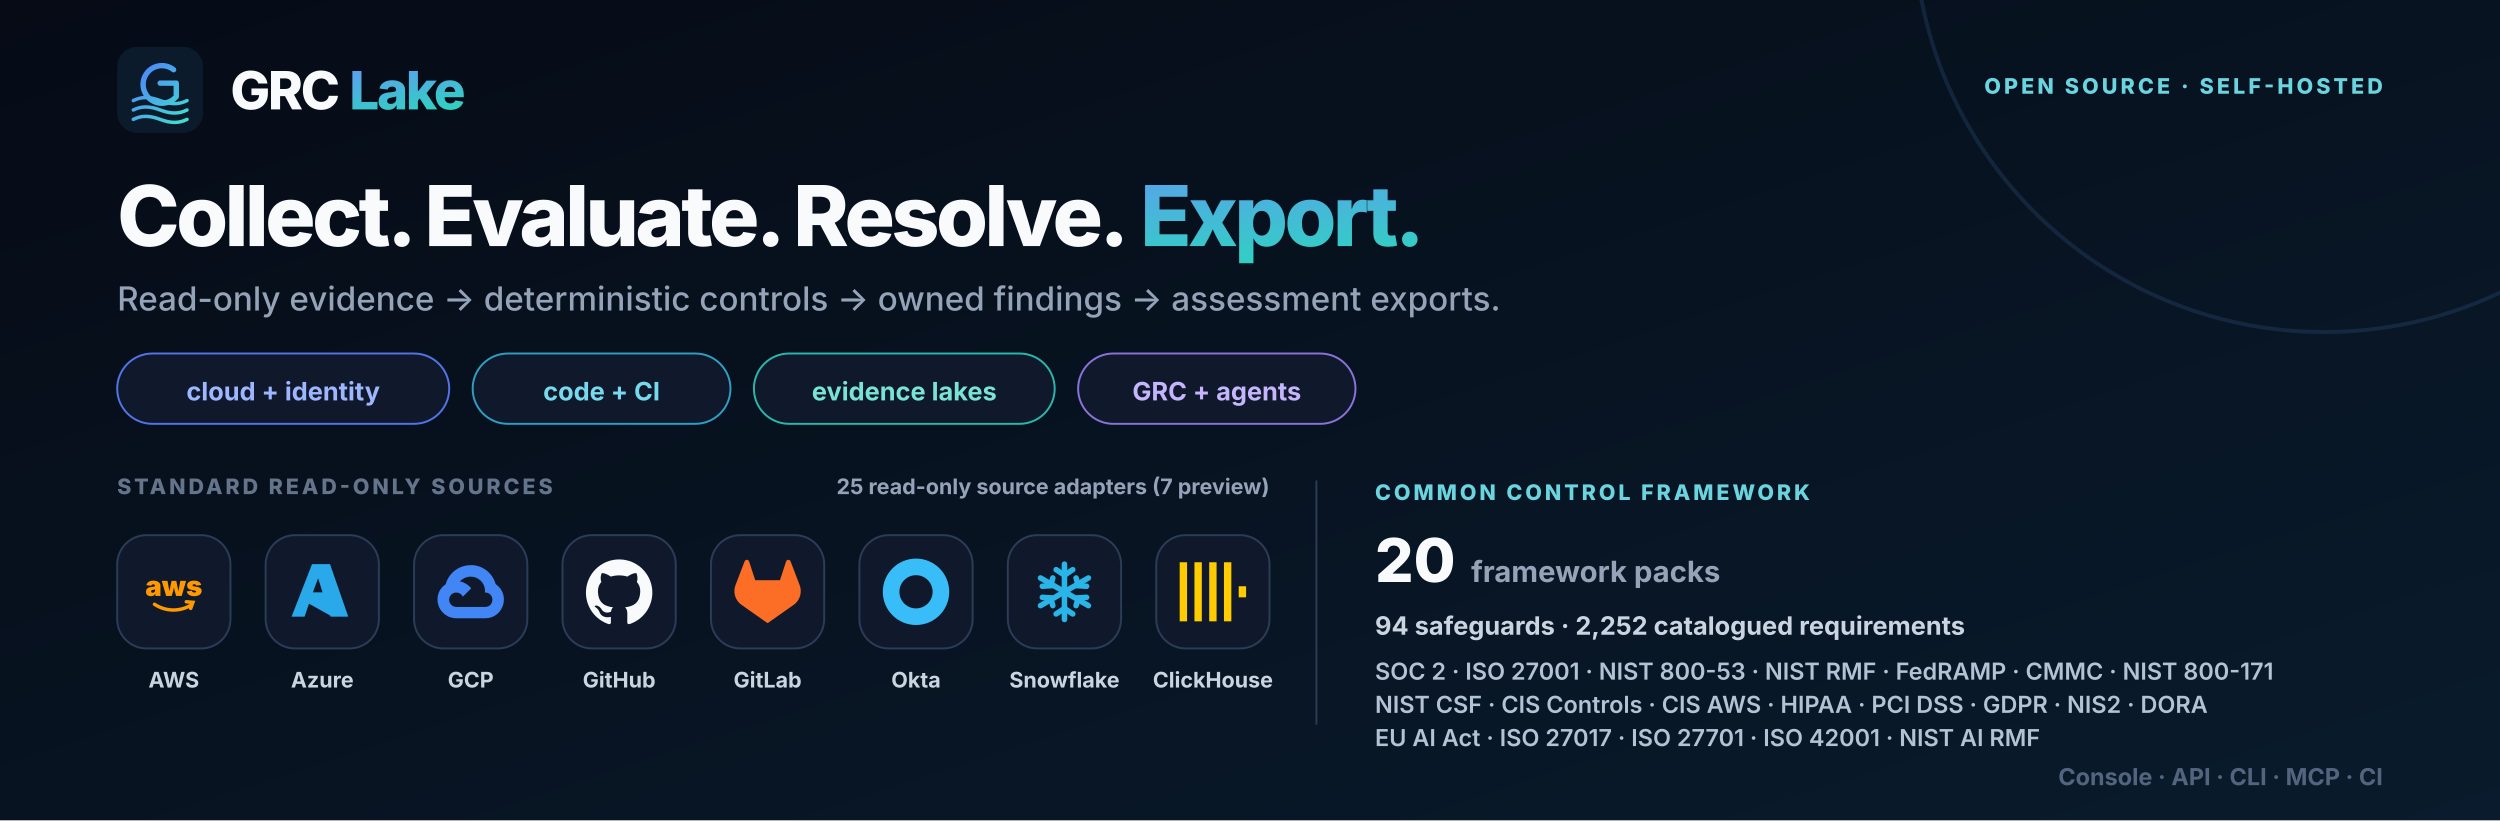
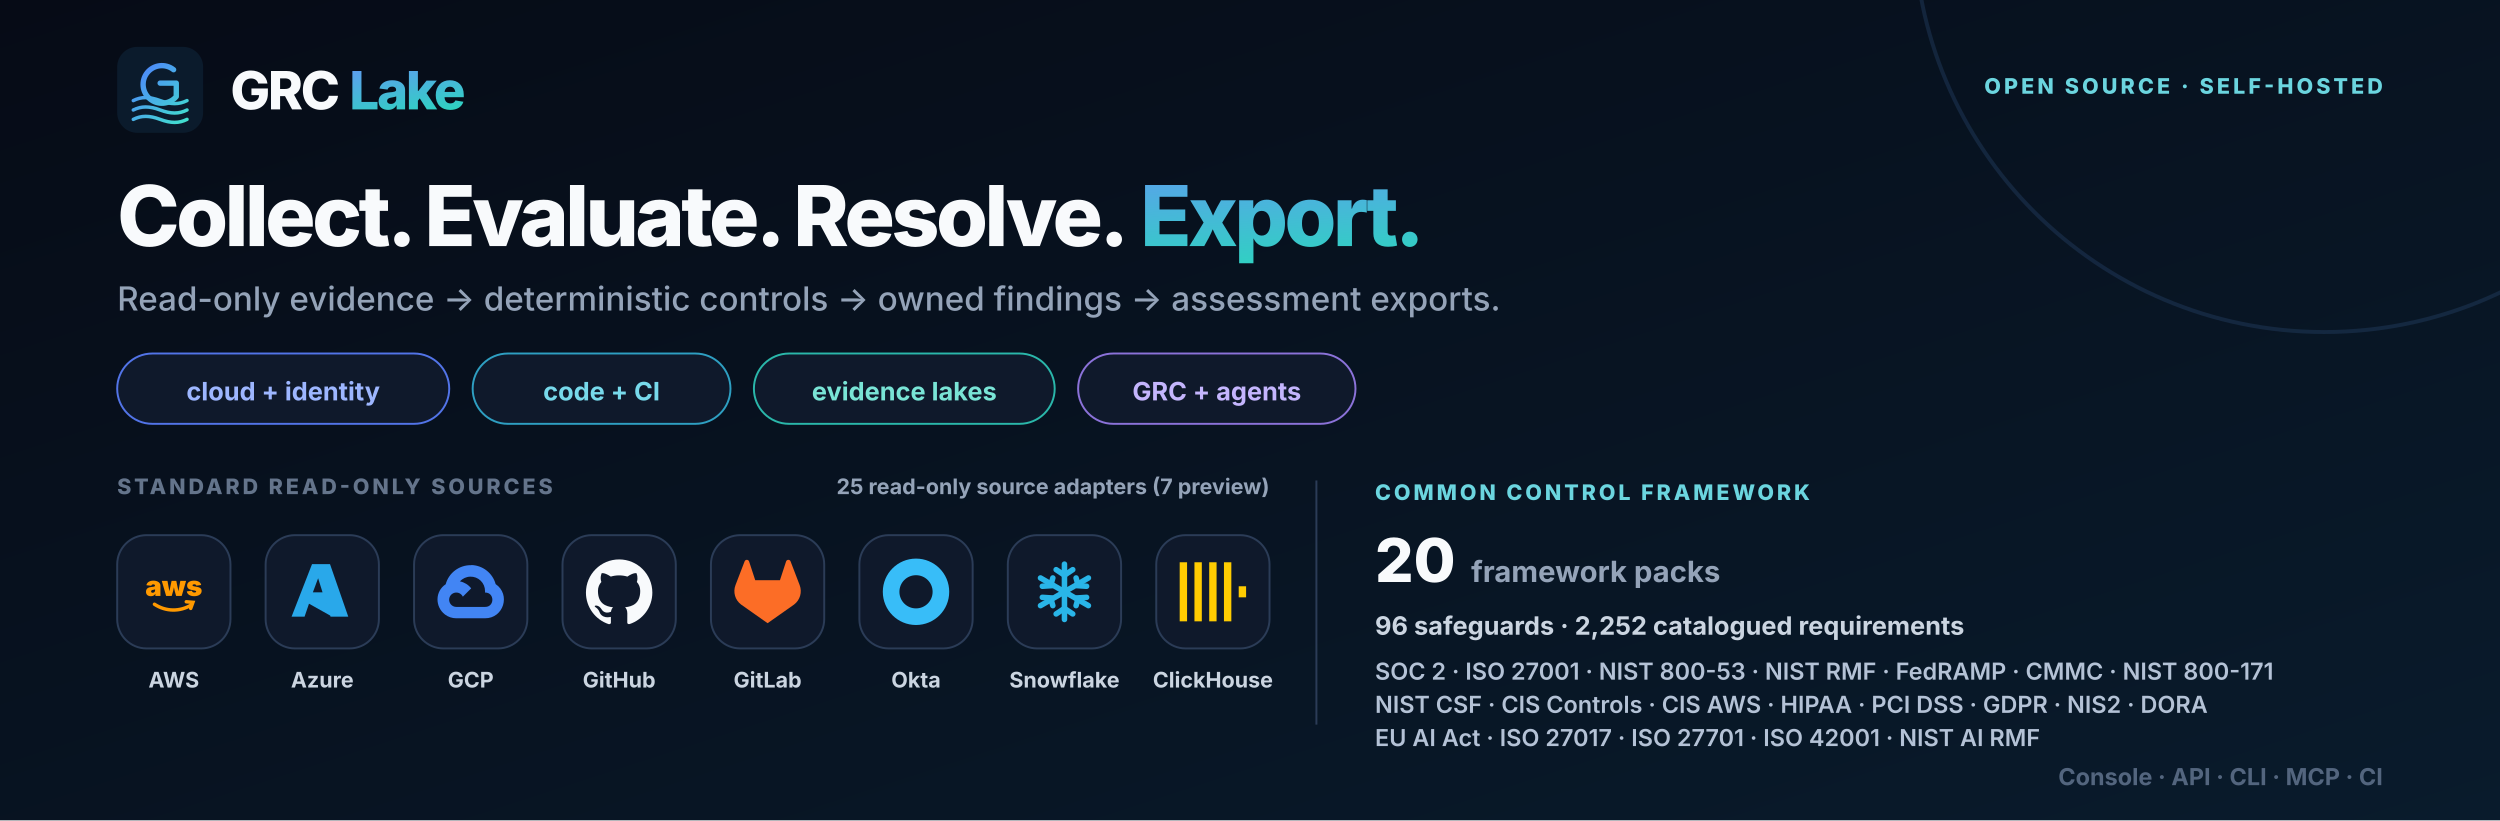
<svg xmlns="http://www.w3.org/2000/svg" width="1280" height="420" viewBox="0 0 1280 420" role="img" aria-labelledby="title desc">
  <defs>
    <linearGradient id="bg" x1="0" y1="0" x2="1" y2="1">
      <stop stop-color="#060b16" />
      <stop offset="1" stop-color="#091b2c" />
    </linearGradient>
    <linearGradient id="brand" x1="0" y1="0" x2="1" y2="1">
      <stop stop-color="#6d8cff" />
      <stop offset="1" stop-color="#2dd4bf" />
    </linearGradient>
    <symbol id="mark" viewBox="0 0 64 64">
      <defs>
        <linearGradient id="accent" gradientUnits="userSpaceOnUse" x1="12" y1="12" x2="52" y2="54">
          <stop stop-color="#4f7cff" />
          <stop offset="1" stop-color="#42dfcf" />
        </linearGradient>
      </defs>
      <rect width="64" height="64" rx="15" fill="#0b1b2c" />
      <g fill="none" stroke="url(#accent)" stroke-linecap="round" stroke-linejoin="round">
        <path d="M42 17a14 14 0 1 0 2 20V27H32" stroke-width="4" />
        <path d="M12 40c6-3 12-3 20 0s14 3 20 0M12 47c6-3 12-3 20 0s14 3 20 0M12 54c6-3 12-3 20 0s14 3 20 0" stroke-width="2.6" />
      </g>
    </symbol>
    <symbol id="aws" viewBox="0 0 24 24">
      <text x="12" y="13.5" text-anchor="middle" font-size="10" font-weight="850" fill="currentColor">aws</text>
      <path d="M5 16.5c4.1 2.7 9.2 2.8 13.4.2M16.5 15.6l2.4.2-.8 2.2" fill="none" stroke="currentColor" stroke-width="1.25" stroke-linecap="round" />
    </symbol>
    <symbol id="azure" viewBox="0 0 24 24">
      <path d="M8.3 2h6.5l6.6 19H15l-1.6-4.7H7.2L5.6 21H.9L8.3 2Zm.3 10.2h3.5l-1.6-5.1-1.9 5.1Zm3.8 2 3.2 6.8-8.4-4.7h6.1l-.9-2.1Z" fill="currentColor" />
    </symbol>
    <symbol id="gcp" viewBox="0 0 24 24">
      <path d="M12.19 2.38a9.344 9.344 0 0 0-9.234 6.893c-3.875 2.551-3.922 8.11-.247 10.941a6.717 6.717 0 0 0 4.077 1.356h10.394c6.687.053 9.376-8.605 3.835-12.35a9.365 9.365 0 0 0-8.825-6.893Zm-.358 4.146a5.186 5.186 0 0 1 5.348 5.228v.518c3.53-.07 3.53 5.262 0 5.193H6.785a2.597 2.597 0 1 1 2.371-3.698l3.013-3.012A6.747 6.747 0 0 0 8.11 8.24a5.186 5.186 0 0 1 3.722-1.714Z" fill="currentColor" />
    </symbol>
    <symbol id="github" viewBox="0 0 24 24">
      <path d="M12 .297c-6.63 0-12 5.373-12 12 0 5.303 3.438 9.8 8.205 11.385.6.113.82-.258.82-.577l-.015-2.04c-3.338.724-4.042-1.61-4.042-1.61-.546-1.385-1.335-1.755-1.335-1.755-1.087-.744.084-.729.084-.729 1.205.084 1.838 1.236 1.838 1.236 1.07 1.835 2.809 1.305 3.495.998.108-.776.417-1.305.76-1.605-2.665-.3-5.466-1.332-5.466-5.93 0-1.31.465-2.38 1.235-3.22-.135-.303-.54-1.523.105-3.176 0 0 1.005-.322 3.3 1.23a10.49 10.49 0 0 1 6 0c2.28-1.552 3.285-1.23 3.285-1.23.645 1.653.24 2.873.12 3.176.765.84 1.23 1.91 1.23 3.22 0 4.61-2.805 5.625-5.475 5.92.42.36.81 1.096.81 2.22l-.015 3.286c0 .315.21.69.825.57C20.565 22.092 24 17.592 24 12.297c0-6.627-5.373-12-12-12Z" fill="currentColor" />
    </symbol>
    <symbol id="gitlab" viewBox="0 0 24 24">
      <path d="m23.6 9.593-.034-.087L20.3.981a.86.86 0 0 0-1.626.089l-2.205 6.748H7.538L5.332 1.07a.86.86 0 0 0-1.626-.09L.433 9.502l-.032.086a6.066 6.066 0 0 0 2.012 7.01L12 23.35l9.579-6.744a6.068 6.068 0 0 0 2.021-7.013Z" fill="currentColor" />
    </symbol>
    <symbol id="okta" viewBox="0 0 24 24">
      <path d="M12 0C5.389 0 0 5.35 0 12s5.35 12 12 12 12-5.35 12-12S18.611 0 12 0Zm0 18c-3.325 0-6-2.675-6-6s2.675-6 6-6 6 2.675 6 6-2.675 6-6 6Z" fill="currentColor" />
    </symbol>
    <symbol id="snowflake" viewBox="0 0 24 24">
      <g fill="none" stroke="currentColor" stroke-width="2" stroke-linecap="round">
        <path d="M12 2v20M3.34 7l17.32 10M3.34 17 20.66 7" />
        <path d="m9 4 3 2 3-2M9 20l3-2 3 2M4 10l3-.2.8-2.8M20 14l-3 .2-.8 2.8M4 14l3 .2.8 2.8M20 10l-3-.2-.8-2.8" />
      </g>
    </symbol>
    <symbol id="clickhouse" viewBox="0 0 24 24">
      <path d="M21.333 10H24v4h-2.667ZM16 1.335h2.667v21.33H16Zm-5.333 0h2.666v21.33h-2.666ZM0 22.665V1.335h2.667v21.33Zm5.333-21.33H8v21.33H5.333Z" fill="currentColor" />
    </symbol>
    <style>.font { font-family: Inter, ui-sans-serif, system-ui, -apple-system, BlinkMacSystemFont, 'Segoe UI', sans-serif; }</style>
  </defs>
  <rect width="1280" height="420" fill="url(#bg)" />
  <circle cx="1190" cy="-40" r="210" fill="none" stroke="#27456c" stroke-width="2" opacity=".38" />
  <g class="font">
    <g transform="translate(60 24)">
      <use width="44" height="44" href="#mark" />
      <text x="58" y="32" font-size="27" font-weight="830" letter-spacing="-1.1" fill="#f8fafc">GRC <tspan fill="url(#brand)">Lake</tspan>
      </text>
    </g>
    <text x="1220" y="48" text-anchor="end" font-size="11" font-weight="760" letter-spacing="1.6" fill="#6bd5df">OPEN SOURCE · SELF-HOSTED</text>
    <text x="60" y="126" font-size="43" font-weight="840" letter-spacing="-1.8" word-spacing="6" fill="#f8fafc" xml:space="preserve">Collect. Evaluate. Resolve. <tspan fill="url(#brand)">Export.</tspan>
    </text>
    <text x="60" y="159" font-size="17" font-weight="520" fill="#94a3b8">Read-only evidence → deterministic controls → owned findings → assessment exports.</text>
    <g transform="translate(60 181)">
      <rect width="170" height="36" rx="18" fill="#0f192b" stroke="#5274e8" />
      <text x="85" y="24" text-anchor="middle" font-size="13" font-weight="700" fill="#9db6ff">cloud + identity</text>
      <rect x="182" width="132" height="36" rx="18" fill="#0f192b" stroke="#2e9fc2" />
      <text x="248" y="24" text-anchor="middle" font-size="13" font-weight="700" fill="#77d9eb">code + CI</text>
      <rect x="326" width="154" height="36" rx="18" fill="#0f192b" stroke="#2ab7aa" />
      <text x="403" y="24" text-anchor="middle" font-size="13" font-weight="700" fill="#79e4d6">evidence lakes</text>
      <rect x="492" width="142" height="36" rx="18" fill="#0f192b" stroke="#8b72d9" />
      <text x="563" y="24" text-anchor="middle" font-size="13" font-weight="700" fill="#c4b5fd">GRC + agents</text>
    </g>
    <text x="60" y="253" font-size="11" font-weight="760" letter-spacing="1.5" fill="#64748b">STANDARD READ-ONLY SOURCES</text>
    <text x="650" y="253" text-anchor="end" font-size="11" font-weight="700" fill="#94a3b8">25 read-only source adapters (7 preview)</text>
    <g transform="translate(60 274)" style="color:#ff9900">
      <rect width="58" height="58" rx="15" fill="#0f192b" stroke="#2b3c57" />
      <use x="12" y="12" width="34" height="34" href="#aws" />
      <text x="29" y="78" text-anchor="middle" font-size="11" font-weight="650" fill="#cbd5e1">AWS</text>
    </g>
    <g transform="translate(136 274)" style="color:#29a8ea">
      <rect width="58" height="58" rx="15" fill="#0f192b" stroke="#2b3c57" />
      <use x="12" y="12" width="34" height="34" href="#azure" />
      <text x="29" y="78" text-anchor="middle" font-size="11" font-weight="650" fill="#cbd5e1">Azure</text>
    </g>
    <g transform="translate(212 274)" style="color:#4285f4">
      <rect width="58" height="58" rx="15" fill="#0f192b" stroke="#2b3c57" />
      <use x="12" y="12" width="34" height="34" href="#gcp" />
      <text x="29" y="78" text-anchor="middle" font-size="11" font-weight="650" fill="#cbd5e1">GCP</text>
    </g>
    <g transform="translate(288 274)" style="color:#f8fafc">
      <rect width="58" height="58" rx="15" fill="#0f192b" stroke="#2b3c57" />
      <use x="12" y="12" width="34" height="34" href="#github" />
      <text x="29" y="78" text-anchor="middle" font-size="11" font-weight="650" fill="#cbd5e1">GitHub</text>
    </g>
    <g transform="translate(364 274)" style="color:#fc6d26">
      <rect width="58" height="58" rx="15" fill="#0f192b" stroke="#2b3c57" />
      <use x="12" y="12" width="34" height="34" href="#gitlab" />
      <text x="29" y="78" text-anchor="middle" font-size="11" font-weight="650" fill="#cbd5e1">GitLab</text>
    </g>
    <g transform="translate(440 274)" style="color:#38bdf8">
      <rect width="58" height="58" rx="15" fill="#0f192b" stroke="#2b3c57" />
      <use x="12" y="12" width="34" height="34" href="#okta" />
      <text x="29" y="78" text-anchor="middle" font-size="11" font-weight="650" fill="#cbd5e1">Okta</text>
    </g>
    <g transform="translate(516 274)" style="color:#29b5e8">
      <rect width="58" height="58" rx="15" fill="#0f192b" stroke="#2b3c57" />
      <use x="12" y="12" width="34" height="34" href="#snowflake" />
      <text x="29" y="78" text-anchor="middle" font-size="11" font-weight="650" fill="#cbd5e1">Snowflake</text>
    </g>
    <g transform="translate(592 274)" style="color:#ffcc01">
      <rect width="58" height="58" rx="15" fill="#0f192b" stroke="#2b3c57" />
      <use x="12" y="12" width="34" height="34" href="#clickhouse" />
      <text x="29" y="78" text-anchor="middle" font-size="11" font-weight="650" fill="#cbd5e1">ClickHouse</text>
    </g>
    <line x1="674" y1="246" x2="674" y2="371" stroke="#2b3c57" />
    <g transform="translate(704 246)">
      <text x="0" y="10" font-size="11" font-weight="780" letter-spacing="1.5" fill="#6bd5df">COMMON CONTROL FRAMEWORK</text>
      <text x="0" y="52" font-size="31" font-weight="840" fill="#f8fafc">20<tspan dx="8" font-size="15" font-weight="650" fill="#94a3b8">framework packs</tspan>
      </text>
-       <text x="0" y="79" font-size="13" font-weight="650" fill="#cbd5e1">94 safeguards · 2,252 catalogued requirements</text>
+       <text x="0" y="79" font-size="13" font-weight="650" fill="#cbd5e1">96 safeguards · 2,252 catalogued requirements</text>
      <text x="0" y="102" font-size="12" font-weight="600" fill="#b4c2d6">SOC 2 · ISO 27001 · NIST 800-53 · NIST RMF · FedRAMP · CMMC · NIST 800-171</text>
      <text x="0" y="119" font-size="12" font-weight="600" fill="#b4c2d6">NIST CSF · CIS Controls · CIS AWS · HIPAA · PCI DSS · GDPR · NIS2 · DORA</text>
      <text x="0" y="136" font-size="12" font-weight="600" fill="#b4c2d6">EU AI Act · ISO 27017 · ISO 27701 · ISO 42001 · NIST AI RMF</text>
    </g>
    <text x="1220" y="402" text-anchor="end" font-size="12" font-weight="650" fill="#53657e">Console · API · CLI · MCP · CI</text>
  </g>
</svg>
